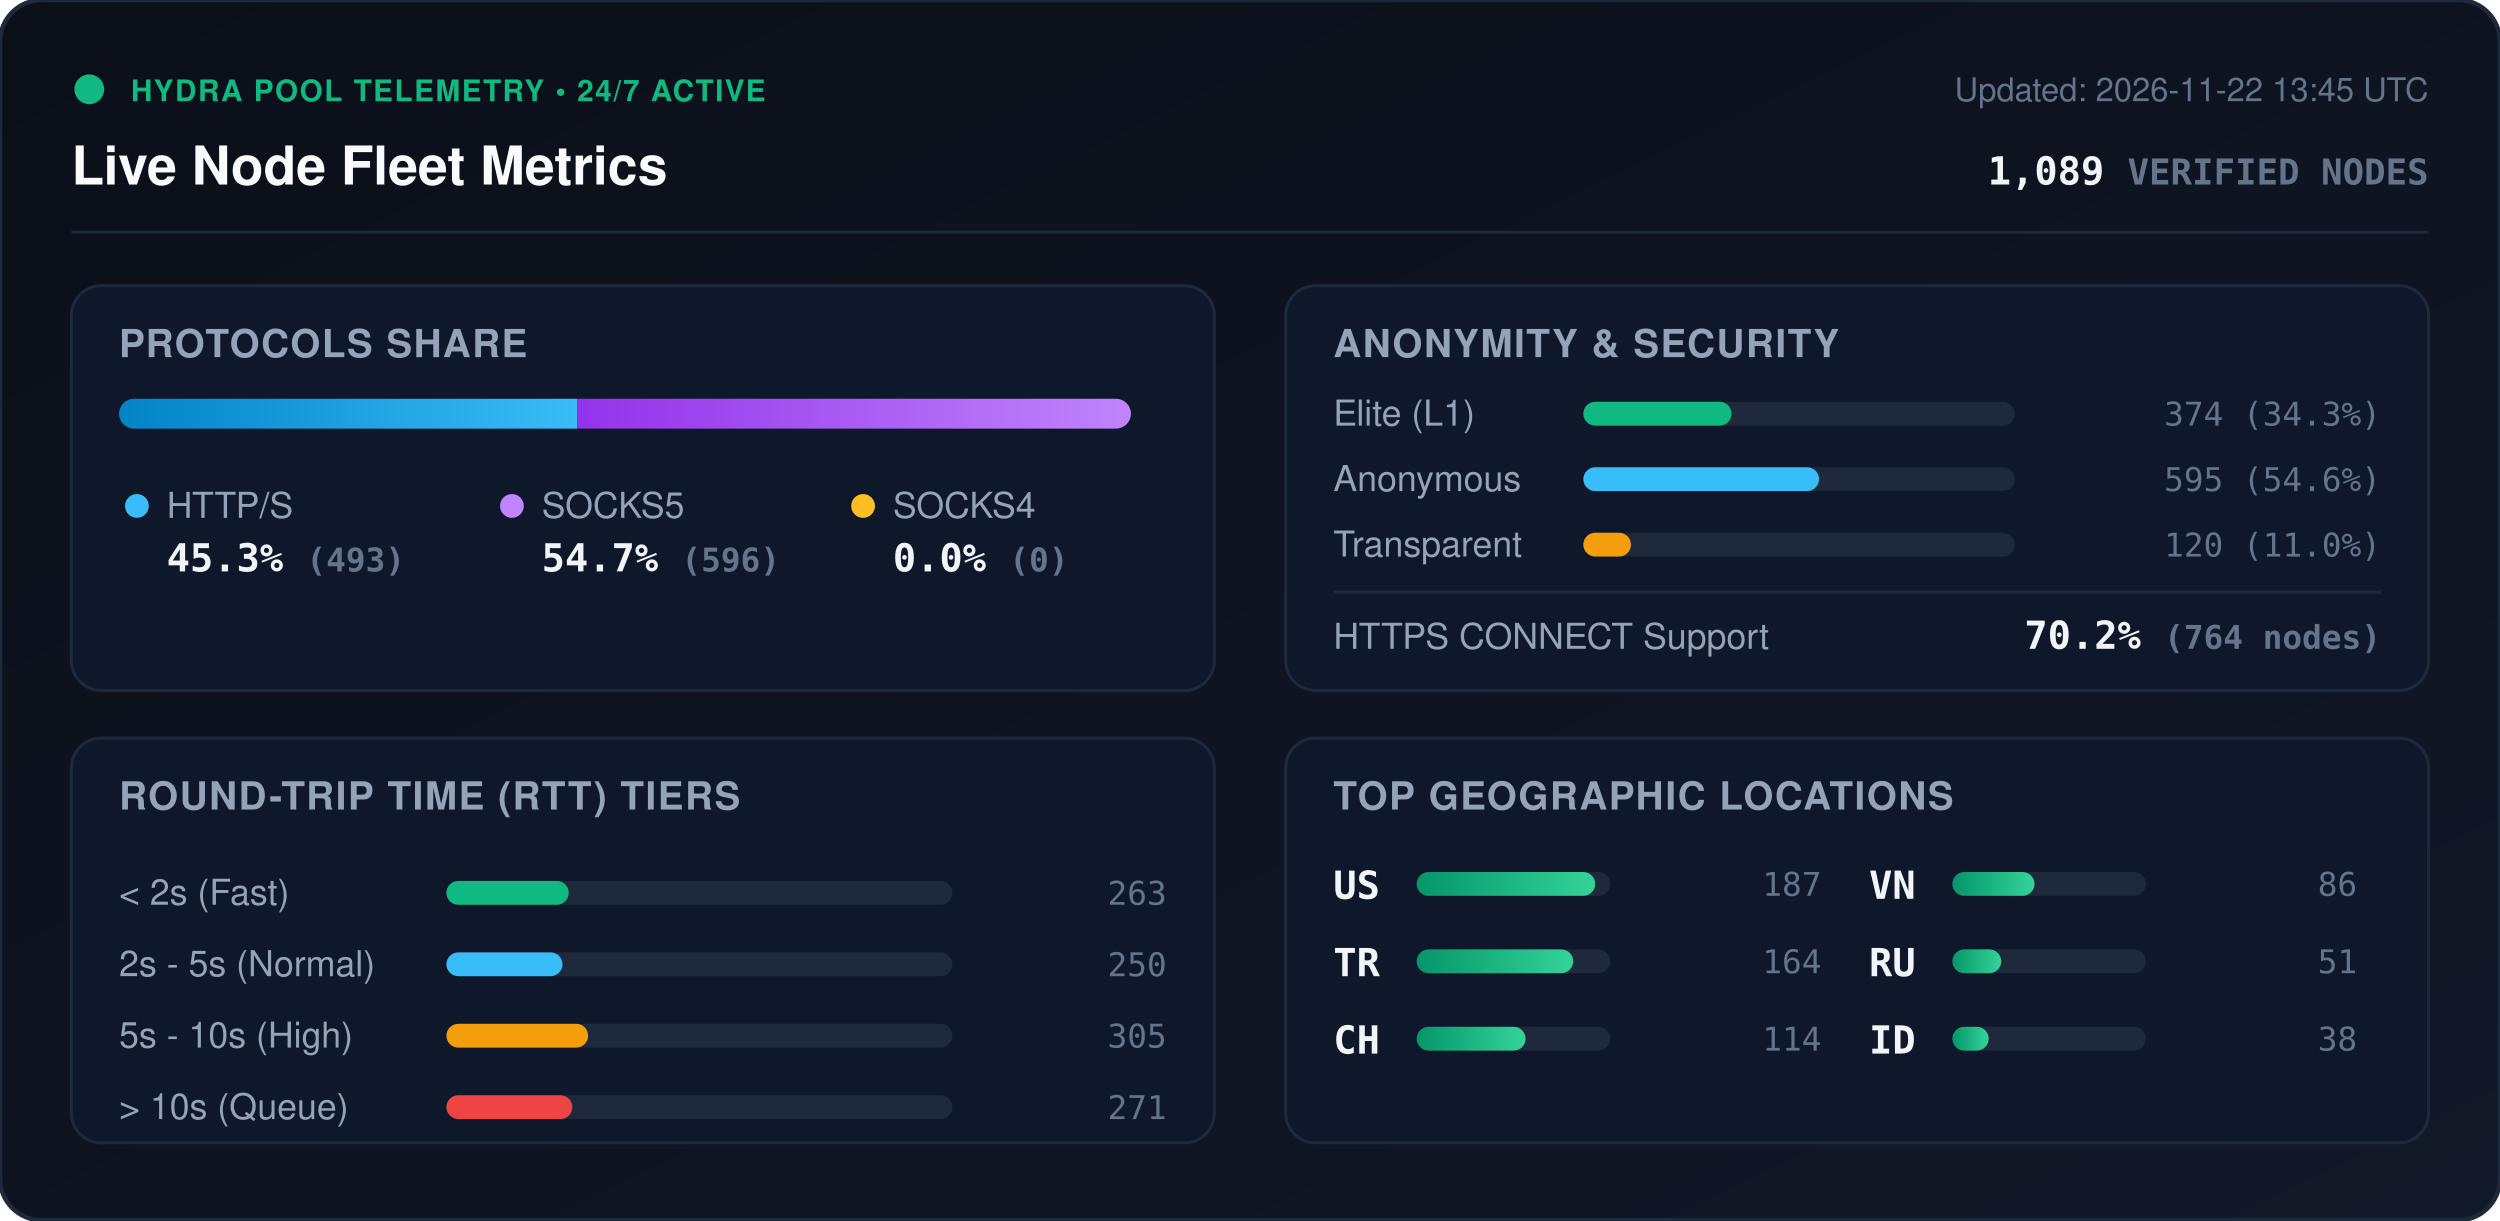
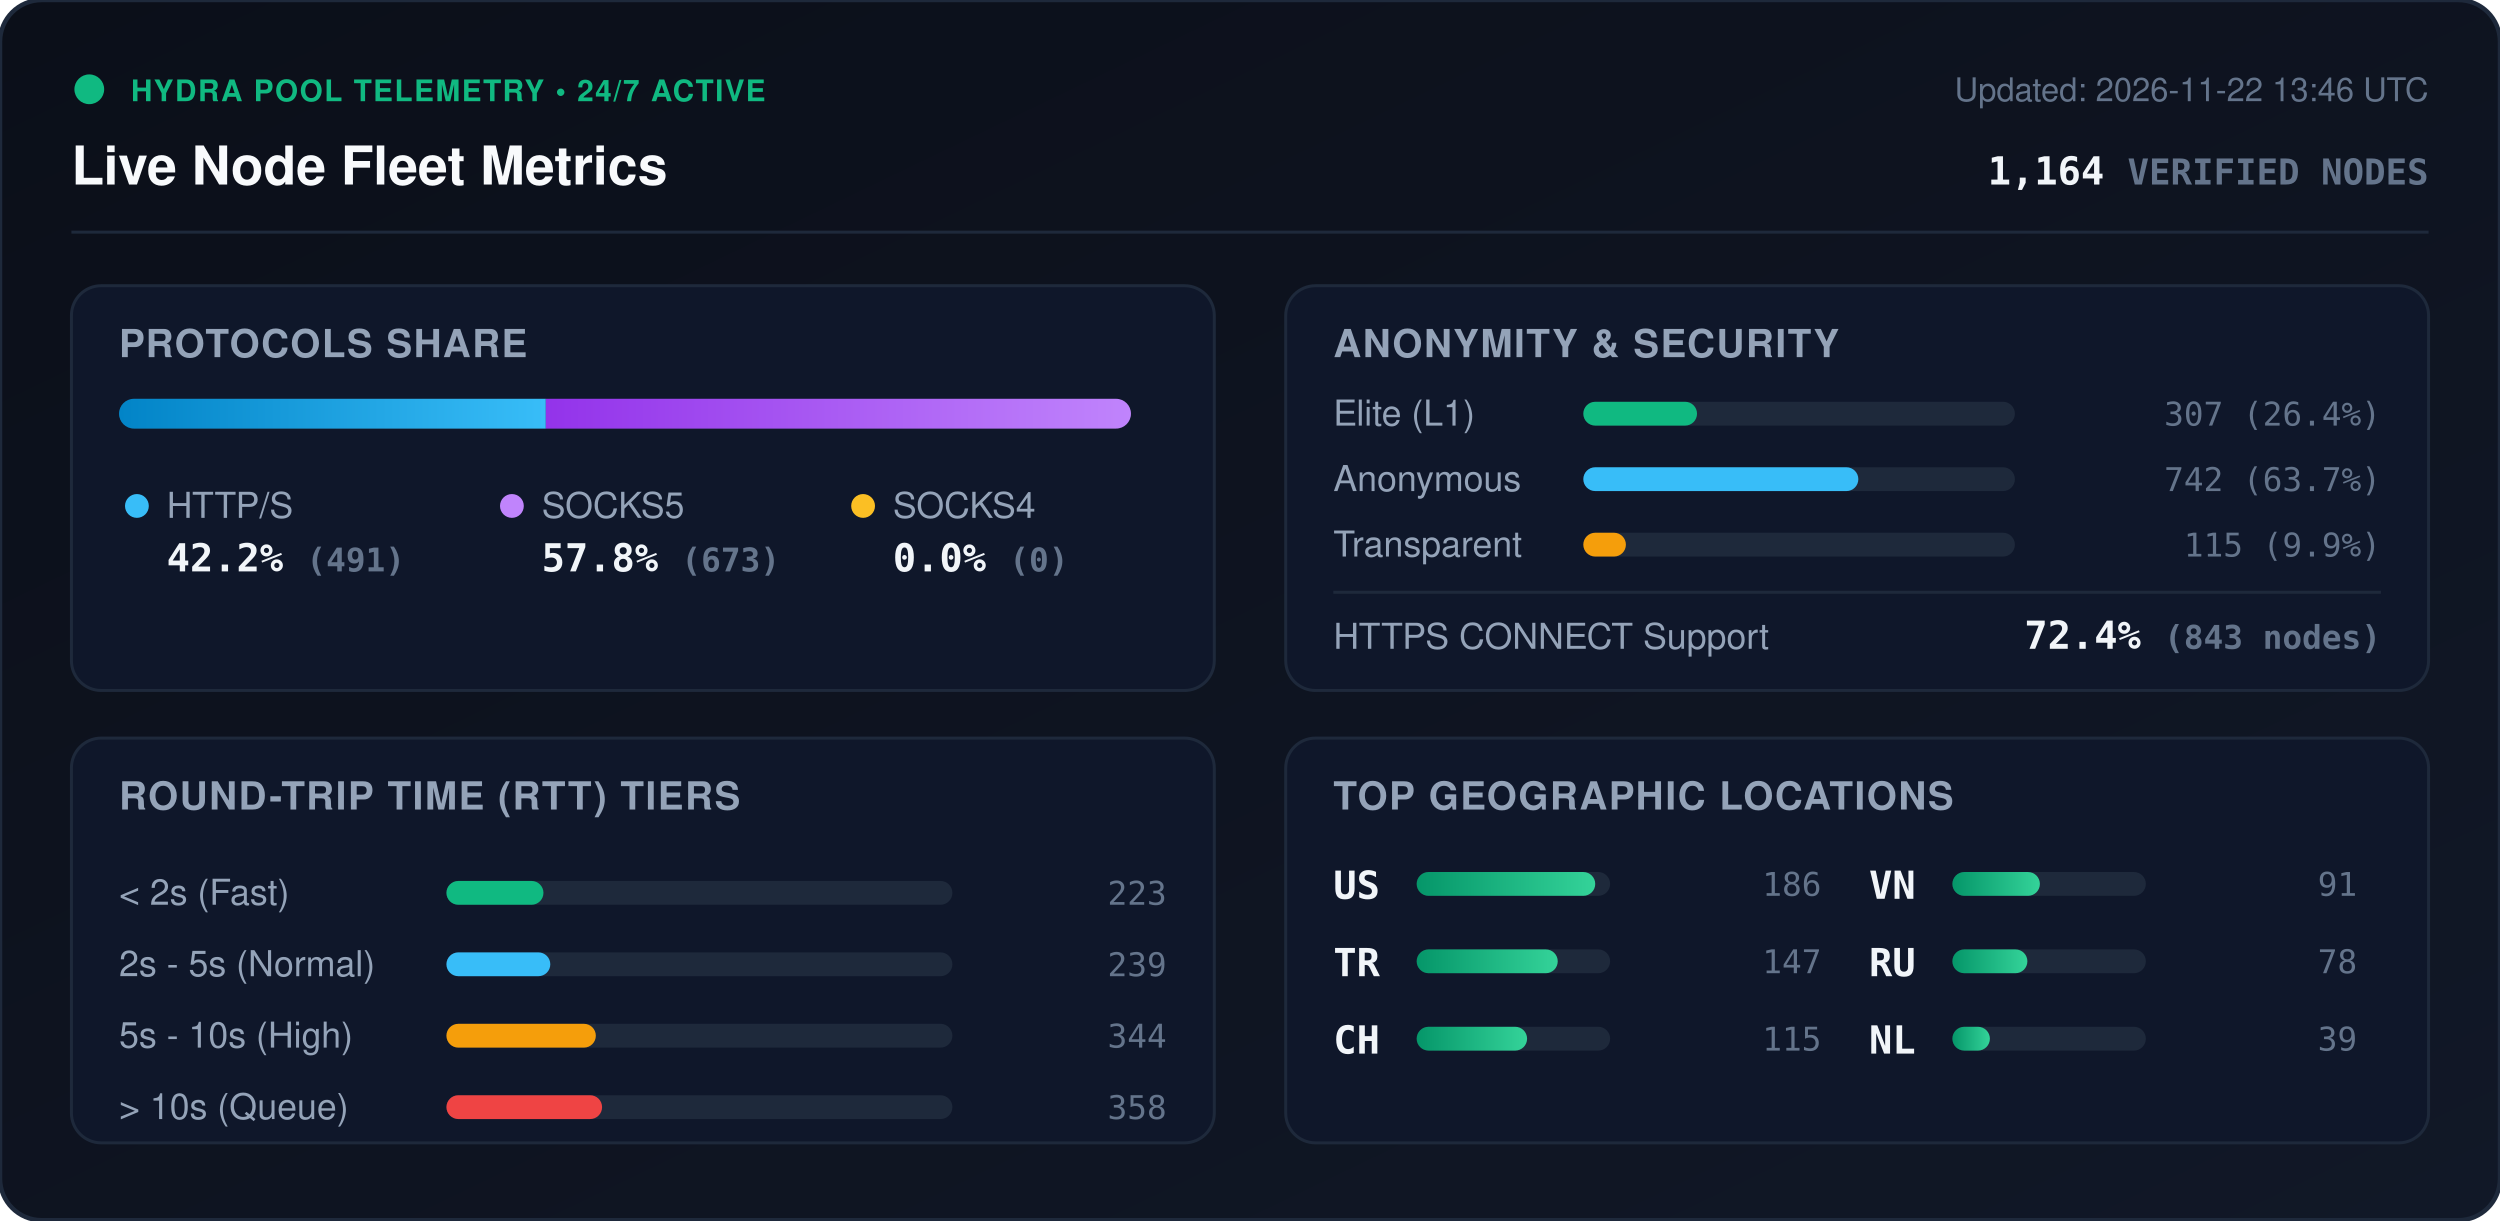
<svg xmlns="http://www.w3.org/2000/svg" viewBox="0 0 840 410" width="840" height="410" style="max-width: 100%; height: auto;">
  <defs>
    <linearGradient id="bg" x1="0%" y1="0%" x2="100%" y2="100%">
      <stop offset="0%" stop-color="#0b0f19" />
      <stop offset="100%" stop-color="#111827" />
    </linearGradient>
    <linearGradient id="bar-http" x1="0%" y1="0%" x2="100%" y2="0%">
      <stop offset="0%" stop-color="#0284c7" />
      <stop offset="100%" stop-color="#38bdf8" />
    </linearGradient>
    <linearGradient id="bar-socks5" x1="0%" y1="0%" x2="100%" y2="0%">
      <stop offset="0%" stop-color="#9333ea" />
      <stop offset="100%" stop-color="#c084fc" />
    </linearGradient>
    <linearGradient id="bar-socks4" x1="0%" y1="0%" x2="100%" y2="0%">
      <stop offset="0%" stop-color="#d97706" />
      <stop offset="100%" stop-color="#fbbf24" />
    </linearGradient>
    <linearGradient id="bar-green" x1="0%" y1="0%" x2="100%" y2="0%">
      <stop offset="0%" stop-color="#059669" />
      <stop offset="100%" stop-color="#34d399" />
    </linearGradient>
    <clipPath id="prog-track-clip">
      <rect width="340.0" height="10" rx="5" />
    </clipPath>
    <style>
      .title { font: 700 18px -apple-system, BlinkMacSystemFont, 'Segoe UI', Helvetica, Arial, sans-serif; fill: #f8fafc; }
      .sub { font: 500 11px -apple-system, BlinkMacSystemFont, 'Segoe UI', Helvetica, Arial, sans-serif; fill: #64748b; }
      .section-hdr { font: 600 13px -apple-system, BlinkMacSystemFont, 'Segoe UI', Helvetica, Arial, sans-serif; fill: #94a3b8; letter-spacing: 0.5px; }
      .metric-val { font: 700 13px -apple-system, BlinkMacSystemFont, 'Segoe UI', Helvetica, Arial, sans-serif; fill: #f1f5f9; }
      .metric-lbl { font: 500 12px -apple-system, BlinkMacSystemFont, 'Segoe UI', Helvetica, Arial, sans-serif; fill: #94a3b8; }
      .badge-txt { font: 700 10px -apple-system, BlinkMacSystemFont, 'Segoe UI', Helvetica, Arial, sans-serif; fill: #10b981; letter-spacing: 0.5px; }
      .mono { font-family: ui-monospace, SFMono-Regular, Menlo, Monaco, Consolas, monospace; }
      .pulse { animation: beacon 2s infinite ease-in-out; }
      @keyframes beacon { 0%, 100% { opacity: 1; } 50% { opacity: 0.35; } }
    </style>
  </defs>
  <rect width="840" height="410" rx="14" fill="url(#bg)" stroke="#1e293b" stroke-width="1.5" />
  <g transform="translate(24, 24)">
    <circle cx="6" cy="6" r="5" fill="#10b981" class="pulse" />
    <text x="20" y="10" class="badge-txt">HYDRA POOL TELEMETRY • 24/7 ACTIVE</text>
    <text x="0" y="38" class="title">Live Node Fleet Metrics</text>
-     <text x="792" y="10" text-anchor="end" class="sub">Updated: 2026-11-22 13:45 UTC</text>
-     <text x="792" y="38" text-anchor="end" class="metric-val mono" fill="#38bdf8">1,089 <tspan font-size="12" fill="#64748b">VERIFIED NODES</tspan>
+     <text x="792" y="10" text-anchor="end" class="sub">Updated: 2026-11-22 13:46 UTC</text>
+     <text x="792" y="38" text-anchor="end" class="metric-val mono" fill="#38bdf8">1,164 <tspan font-size="12" fill="#64748b">VERIFIED NODES</tspan>
    </text>
  </g>
  <line x1="24" y1="78" x2="816" y2="78" stroke="#1e293b" stroke-width="1" />
  <g transform="translate(24, 96)">
    <rect width="384" height="136" rx="10" fill="#0f172a" stroke="#1e293b" />
    <text x="16" y="24" class="section-hdr">PROTOCOLS SHARE</text>
    <g transform="translate(16, 38)">
      <rect width="340.0" height="10" rx="5" fill="#1e293b" />
      <g clip-path="url(#prog-track-clip)">
-         <rect x="0" width="153.9" height="10" fill="url(#bar-http)" />
-         <rect x="153.9" width="186.1" height="10" fill="url(#bar-socks5)" />
+         <rect x="0" width="143.4" height="10" fill="url(#bar-http)" />
+         <rect x="143.4" width="196.6" height="10" fill="url(#bar-socks5)" />
        <rect x="340.0" width="0.0" height="10" fill="url(#bar-socks4)" />
      </g>
    </g>
    <g transform="translate(16, 68)">
      <circle cx="6" cy="6" r="4" fill="#38bdf8" />
      <text x="16" y="10" class="metric-lbl">HTTP/S</text>
-       <text x="16" y="28" class="metric-val mono">45.3% <tspan font-size="11" fill="#64748b">(493)</tspan>
+       <text x="16" y="28" class="metric-val mono">42.2% <tspan font-size="11" fill="#64748b">(491)</tspan>
      </text>
      <circle cx="132" cy="6" r="4" fill="#c084fc" />
      <text x="142" y="10" class="metric-lbl">SOCKS5</text>
-       <text x="142" y="28" class="metric-val mono">54.7% <tspan font-size="11" fill="#64748b">(596)</tspan>
+       <text x="142" y="28" class="metric-val mono">57.8% <tspan font-size="11" fill="#64748b">(673)</tspan>
      </text>
      <circle cx="250" cy="6" r="4" fill="#fbbf24" />
      <text x="260" y="10" class="metric-lbl">SOCKS4</text>
      <text x="260" y="28" class="metric-val mono">0.0% <tspan font-size="11" fill="#64748b">(0)</tspan>
      </text>
    </g>
  </g>
  <g transform="translate(432, 96)">
    <rect width="384" height="136" rx="10" fill="#0f172a" stroke="#1e293b" />
    <text x="16" y="24" class="section-hdr">ANONYMITY &amp; SECURITY</text>
    <text x="16" y="47" class="metric-lbl">Elite (L1)</text>
    <rect x="100" y="39" width="145.0" height="8" rx="4" fill="#1e293b" />
-     <rect x="100" y="39" width="49.8" height="8" rx="4" fill="#10b981" />
-     <text x="368" y="47" text-anchor="end" class="mono sub" fill="#e2e8f0">374 (34.3%)</text>
+     <rect x="100" y="39" width="38.2" height="8" rx="4" fill="#10b981" />
+     <text x="368" y="47" text-anchor="end" class="mono sub" fill="#e2e8f0">307 (26.4%)</text>
    <text x="16" y="69" class="metric-lbl">Anonymous</text>
    <rect x="100" y="61" width="145.0" height="8" rx="4" fill="#1e293b" />
-     <rect x="100" y="61" width="79.2" height="8" rx="4" fill="#38bdf8" />
-     <text x="368" y="69" text-anchor="end" class="mono sub" fill="#e2e8f0">595 (54.6%)</text>
+     <rect x="100" y="61" width="92.4" height="8" rx="4" fill="#38bdf8" />
+     <text x="368" y="69" text-anchor="end" class="mono sub" fill="#e2e8f0">742 (63.7%)</text>
    <text x="16" y="91" class="metric-lbl">Transparent</text>
    <rect x="100" y="83" width="145.0" height="8" rx="4" fill="#1e293b" />
-     <rect x="100" y="83" width="16.0" height="8" rx="4" fill="#f59e0b" />
-     <text x="368" y="91" text-anchor="end" class="mono sub" fill="#e2e8f0">120 (11.0%)</text>
+     <rect x="100" y="83" width="14.3" height="8" rx="4" fill="#f59e0b" />
+     <text x="368" y="91" text-anchor="end" class="mono sub" fill="#e2e8f0">115 (9.9%)</text>
    <line x1="16" y1="103" x2="368" y2="103" stroke="#1e293b" stroke-width="1" />
    <text x="16" y="122" class="metric-lbl">HTTPS CONNECT Support</text>
-     <text x="368" y="122" text-anchor="end" class="metric-val mono" fill="#34d399">70.2% <tspan font-size="11" fill="#64748b">(764 nodes)</tspan>
+     <text x="368" y="122" text-anchor="end" class="metric-val mono" fill="#34d399">72.4% <tspan font-size="11" fill="#64748b">(843 nodes)</tspan>
    </text>
  </g>
  <g transform="translate(24, 248)">
    <rect width="384" height="136" rx="10" fill="#0f172a" stroke="#1e293b" />
    <text x="16" y="24" class="section-hdr">ROUND-TRIP TIME (RTT) TIERS</text>
    <g transform="translate(16, 42)">
      <text x="0" y="14" class="metric-lbl">&lt; 2s (Fast)</text>
      <rect x="110" y="6" width="170" height="8" rx="4" fill="#1e293b" />
-       <rect x="110" y="6" width="41.1" height="8" rx="4" fill="#10b981" />
-       <text x="352" y="14" text-anchor="end" class="mono sub">263</text>
+       <rect x="110" y="6" width="32.6" height="8" rx="4" fill="#10b981" />
+       <text x="352" y="14" text-anchor="end" class="mono sub">223</text>
      <text x="0" y="38" class="metric-lbl">2s - 5s (Normal)</text>
      <rect x="110" y="30" width="170" height="8" rx="4" fill="#1e293b" />
-       <rect x="110" y="30" width="39.0" height="8" rx="4" fill="#38bdf8" />
-       <text x="352" y="38" text-anchor="end" class="mono sub">250</text>
+       <rect x="110" y="30" width="34.9" height="8" rx="4" fill="#38bdf8" />
+       <text x="352" y="38" text-anchor="end" class="mono sub">239</text>
      <text x="0" y="62" class="metric-lbl">5s - 10s (High)</text>
      <rect x="110" y="54" width="170" height="8" rx="4" fill="#1e293b" />
-       <rect x="110" y="54" width="47.6" height="8" rx="4" fill="#f59e0b" />
-       <text x="352" y="62" text-anchor="end" class="mono sub">305</text>
+       <rect x="110" y="54" width="50.2" height="8" rx="4" fill="#f59e0b" />
+       <text x="352" y="62" text-anchor="end" class="mono sub">344</text>
      <text x="0" y="86" class="metric-lbl">&gt; 10s (Queue)</text>
      <rect x="110" y="78" width="170" height="8" rx="4" fill="#1e293b" />
-       <rect x="110" y="78" width="42.3" height="8" rx="4" fill="#ef4444" />
-       <text x="352" y="86" text-anchor="end" class="mono sub">271</text>
+       <rect x="110" y="78" width="52.3" height="8" rx="4" fill="#ef4444" />
+       <text x="352" y="86" text-anchor="end" class="mono sub">358</text>
    </g>
  </g>
  <g transform="translate(432, 248)">
    <rect width="384" height="136" rx="10" fill="#0f172a" stroke="#1e293b" />
    <text x="16" y="24" class="section-hdr">TOP GEOGRAPHIC LOCATIONS</text>
    <g transform="translate(16, 42)">
      <g transform="translate(0, 0)">
        <text x="0" y="12" class="mono metric-val" font-size="12">US</text>
        <rect x="28" y="3" width="65" height="8" rx="4" fill="#1e293b" />
        <rect x="28" y="3" width="60.0" height="8" rx="4" fill="url(#bar-green)" />
-         <text x="164" y="11" text-anchor="end" class="mono sub">187</text>
+         <text x="164" y="11" text-anchor="end" class="mono sub">186</text>
      </g>
      <g transform="translate(0, 26)">
        <text x="0" y="12" class="mono metric-val" font-size="12">TR</text>
        <rect x="28" y="3" width="65" height="8" rx="4" fill="#1e293b" />
-         <rect x="28" y="3" width="52.6" height="8" rx="4" fill="url(#bar-green)" />
-         <text x="164" y="11" text-anchor="end" class="mono sub">164</text>
+         <rect x="28" y="3" width="47.4" height="8" rx="4" fill="url(#bar-green)" />
+         <text x="164" y="11" text-anchor="end" class="mono sub">147</text>
      </g>
      <g transform="translate(0, 52)">
        <text x="0" y="12" class="mono metric-val" font-size="12">CH</text>
        <rect x="28" y="3" width="65" height="8" rx="4" fill="#1e293b" />
-         <rect x="28" y="3" width="36.6" height="8" rx="4" fill="url(#bar-green)" />
-         <text x="164" y="11" text-anchor="end" class="mono sub">114</text>
+         <rect x="28" y="3" width="37.1" height="8" rx="4" fill="url(#bar-green)" />
+         <text x="164" y="11" text-anchor="end" class="mono sub">115</text>
      </g>
      <g transform="translate(180, 0)">
        <text x="0" y="12" class="mono metric-val" font-size="12">VN</text>
        <rect x="28" y="3" width="65" height="8" rx="4" fill="#1e293b" />
-         <rect x="28" y="3" width="27.6" height="8" rx="4" fill="url(#bar-green)" />
-         <text x="164" y="11" text-anchor="end" class="mono sub">86</text>
+         <rect x="28" y="3" width="29.4" height="8" rx="4" fill="url(#bar-green)" />
+         <text x="164" y="11" text-anchor="end" class="mono sub">91</text>
      </g>
      <g transform="translate(180, 26)">
        <text x="0" y="12" class="mono metric-val" font-size="12">RU</text>
        <rect x="28" y="3" width="65" height="8" rx="4" fill="#1e293b" />
-         <rect x="28" y="3" width="16.4" height="8" rx="4" fill="url(#bar-green)" />
-         <text x="164" y="11" text-anchor="end" class="mono sub">51</text>
+         <rect x="28" y="3" width="25.2" height="8" rx="4" fill="url(#bar-green)" />
+         <text x="164" y="11" text-anchor="end" class="mono sub">78</text>
      </g>
      <g transform="translate(180, 52)">
-         <text x="0" y="12" class="mono metric-val" font-size="12">ID</text>
+         <text x="0" y="12" class="mono metric-val" font-size="12">NL</text>
        <rect x="28" y="3" width="65" height="8" rx="4" fill="#1e293b" />
-         <rect x="28" y="3" width="12.2" height="8" rx="4" fill="url(#bar-green)" />
-         <text x="164" y="11" text-anchor="end" class="mono sub">38</text>
+         <rect x="28" y="3" width="12.6" height="8" rx="4" fill="url(#bar-green)" />
+         <text x="164" y="11" text-anchor="end" class="mono sub">39</text>
      </g>
    </g>
  </g>
</svg>
